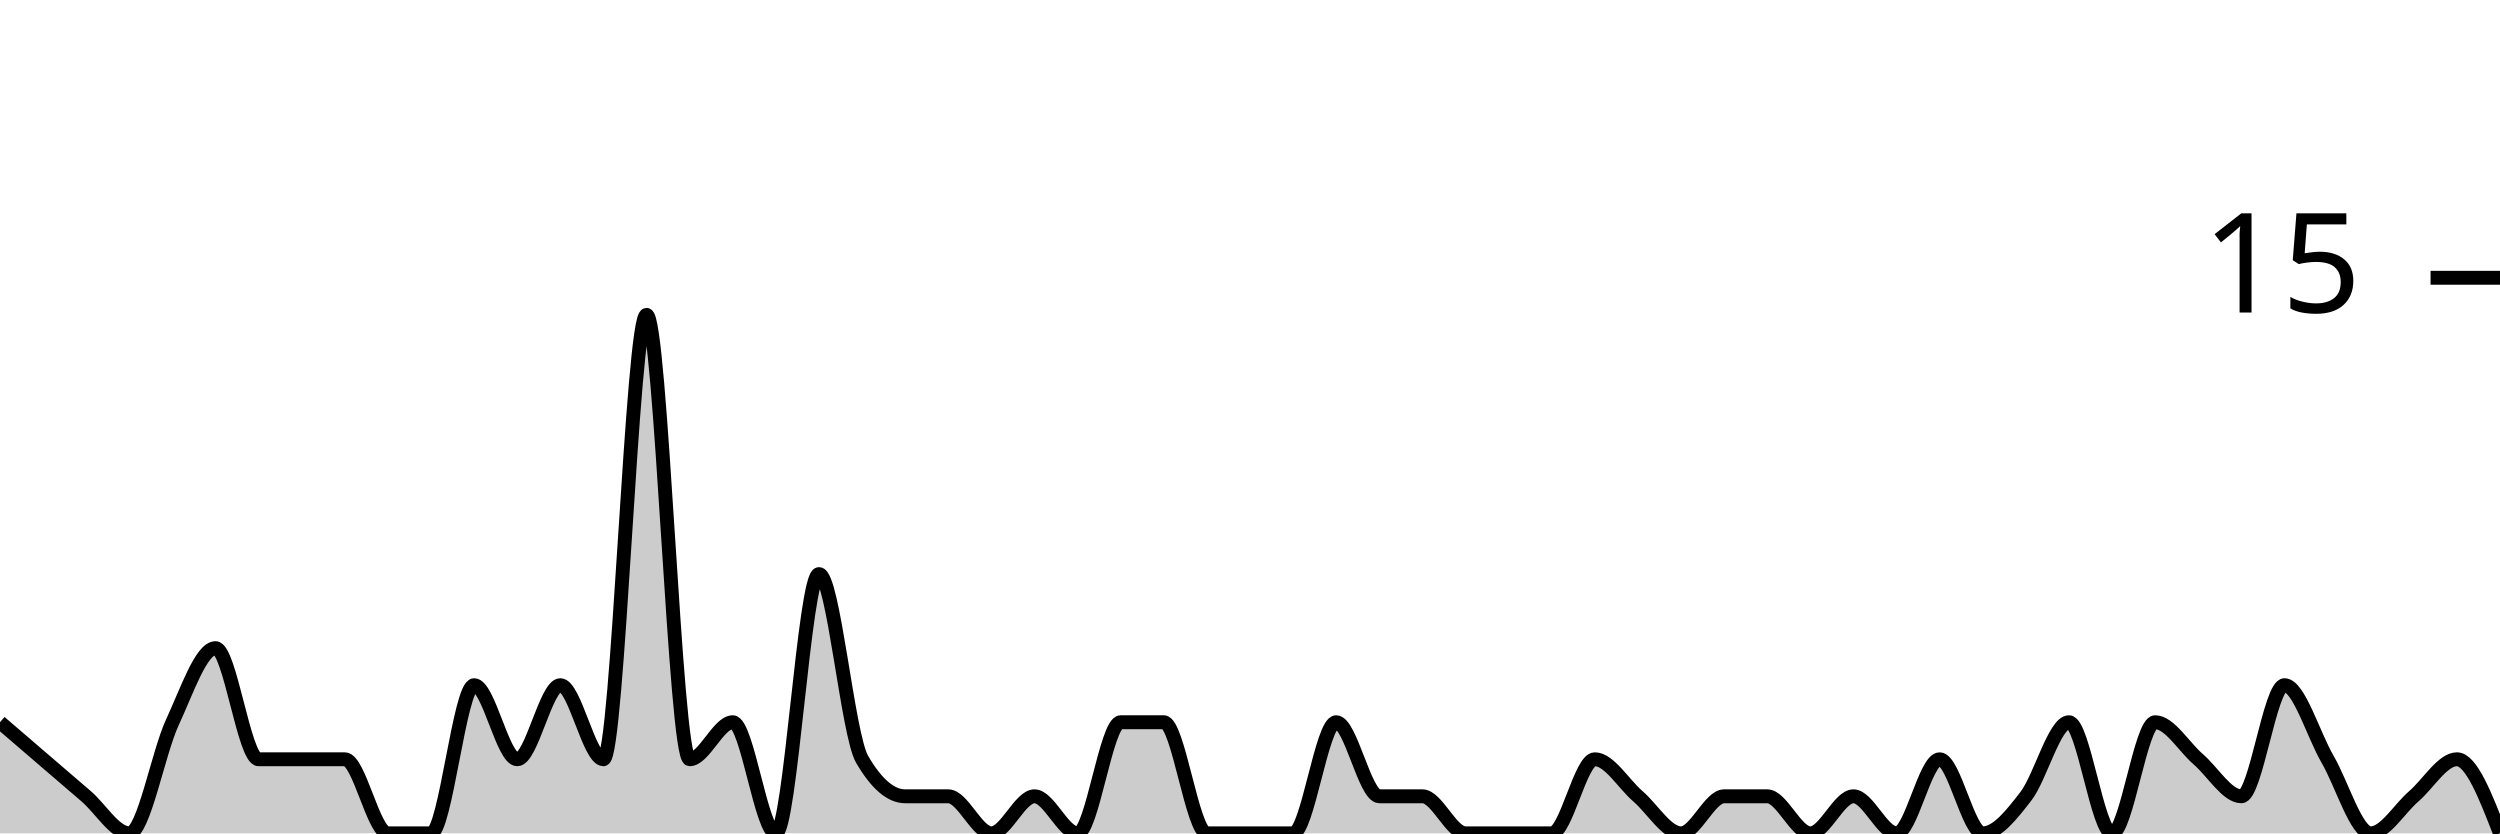
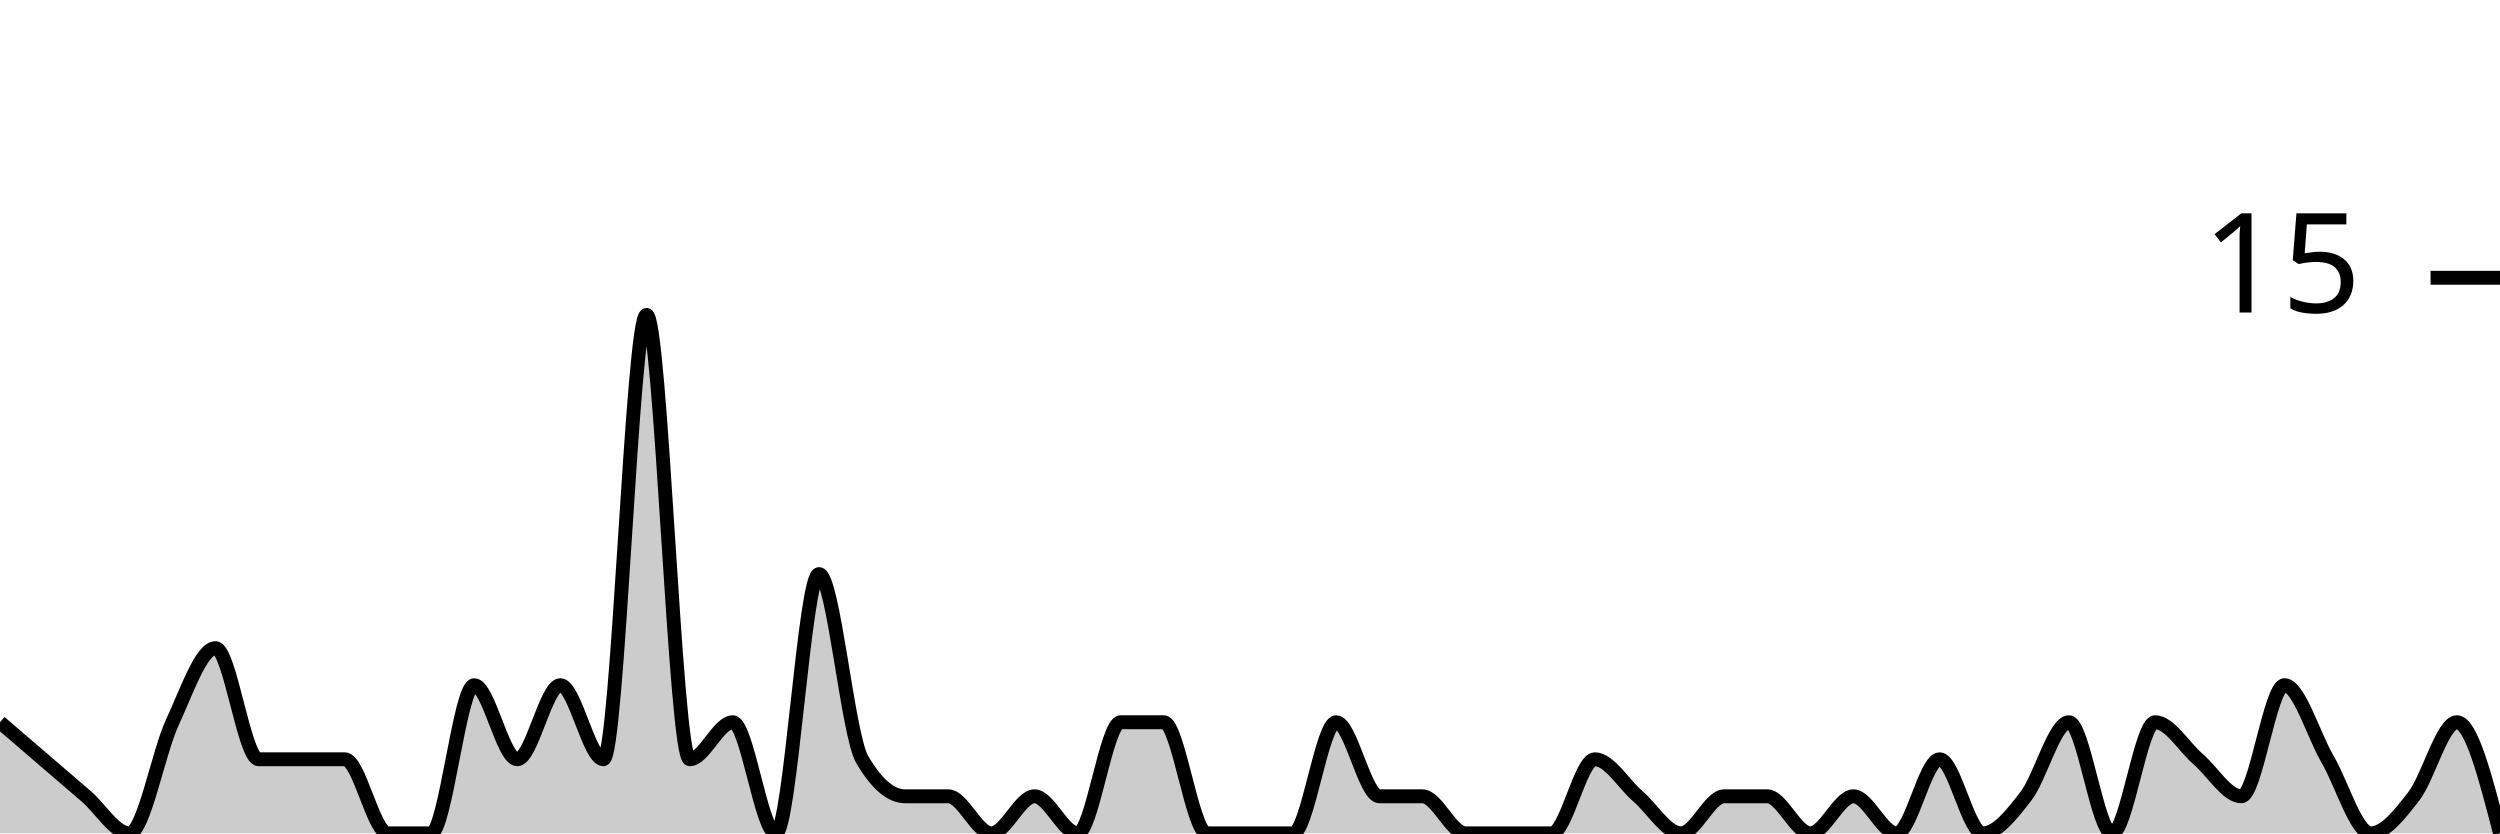
<svg xmlns="http://www.w3.org/2000/svg" viewBox="0 0 180 60">
  <g transform="translate(0,20)">
-     <path class="area" fill="rgba(0, 0, 0, 0.2)" d="M0,32C1.034,32.889,2.069,33.778,3.103,34.667C4.138,35.556,5.172,36.444,6.207,37.333C7.241,38.222,8.276,40,9.31,40C10.345,40,11.379,34.222,12.414,32C13.448,29.778,14.483,26.667,15.517,26.667C16.552,26.667,17.586,34.667,18.621,34.667C19.655,34.667,20.69,34.667,21.724,34.667C22.759,34.667,23.793,34.667,24.828,34.667C25.862,34.667,26.897,40,27.931,40C28.966,40,30,40,31.034,40C32.069,40,33.103,29.333,34.138,29.333C35.172,29.333,36.207,34.667,37.241,34.667C38.276,34.667,39.31,29.333,40.345,29.333C41.379,29.333,42.414,34.667,43.448,34.667C44.483,34.667,45.517,2.667,46.552,2.667C47.586,2.667,48.621,34.667,49.655,34.667C50.69,34.667,51.724,32,52.759,32C53.793,32,54.828,40,55.862,40C56.897,40,57.931,21.333,58.966,21.333C60,21.333,61.034,32.889,62.069,34.667C63.103,36.444,64.138,37.333,65.172,37.333C66.207,37.333,67.241,37.333,68.276,37.333C69.31,37.333,70.345,40,71.379,40C72.414,40,73.448,37.333,74.483,37.333C75.517,37.333,76.552,40,77.586,40C78.621,40,79.655,32,80.69,32C81.724,32,82.759,32,83.793,32C84.828,32,85.862,40,86.897,40C87.931,40,88.966,40,90,40C91.034,40,92.069,40,93.103,40C94.138,40,95.172,32,96.207,32C97.241,32,98.276,37.333,99.31,37.333C100.345,37.333,101.379,37.333,102.414,37.333C103.448,37.333,104.483,40,105.517,40C106.552,40,107.586,40,108.621,40C109.655,40,110.69,40,111.724,40C112.759,40,113.793,34.667,114.828,34.667C115.862,34.667,116.897,36.444,117.931,37.333C118.966,38.222,120,40,121.034,40C122.069,40,123.103,37.333,124.138,37.333C125.172,37.333,126.207,37.333,127.241,37.333C128.276,37.333,129.31,40,130.345,40C131.379,40,132.414,37.333,133.448,37.333C134.483,37.333,135.517,40,136.552,40C137.586,40,138.621,34.667,139.655,34.667C140.69,34.667,141.724,40,142.759,40C143.793,40,144.828,38.667,145.862,37.333C146.897,36,147.931,32,148.966,32C150,32,151.034,40,152.069,40C153.103,40,154.138,32,155.172,32C156.207,32,157.241,33.778,158.276,34.667C159.31,35.556,160.345,37.333,161.379,37.333C162.414,37.333,163.448,29.333,164.483,29.333C165.517,29.333,166.552,32.889,167.586,34.667C168.621,36.444,169.655,40,170.69,40C171.724,40,172.759,38.222,173.793,37.333C174.828,36.444,175.862,34.667,176.897,34.667C177.931,34.667,178.966,37.333,180,40L180,40C178.966,40,177.931,40,176.897,40C175.862,40,174.828,40,173.793,40C172.759,40,171.724,40,170.69,40C169.655,40,168.621,40,167.586,40C166.552,40,165.517,40,164.483,40C163.448,40,162.414,40,161.379,40C160.345,40,159.31,40,158.276,40C157.241,40,156.207,40,155.172,40C154.138,40,153.103,40,152.069,40C151.034,40,150,40,148.966,40C147.931,40,146.897,40,145.862,40C144.828,40,143.793,40,142.759,40C141.724,40,140.69,40,139.655,40C138.621,40,137.586,40,136.552,40C135.517,40,134.483,40,133.448,40C132.414,40,131.379,40,130.345,40C129.31,40,128.276,40,127.241,40C126.207,40,125.172,40,124.138,40C123.103,40,122.069,40,121.034,40C120,40,118.966,40,117.931,40C116.897,40,115.862,40,114.828,40C113.793,40,112.759,40,111.724,40C110.69,40,109.655,40,108.621,40C107.586,40,106.552,40,105.517,40C104.483,40,103.448,40,102.414,40C101.379,40,100.345,40,99.31,40C98.276,40,97.241,40,96.207,40C95.172,40,94.138,40,93.103,40C92.069,40,91.034,40,90,40C88.966,40,87.931,40,86.897,40C85.862,40,84.828,40,83.793,40C82.759,40,81.724,40,80.69,40C79.655,40,78.621,40,77.586,40C76.552,40,75.517,40,74.483,40C73.448,40,72.414,40,71.379,40C70.345,40,69.31,40,68.276,40C67.241,40,66.207,40,65.172,40C64.138,40,63.103,40,62.069,40C61.034,40,60,40,58.966,40C57.931,40,56.897,40,55.862,40C54.828,40,53.793,40,52.759,40C51.724,40,50.69,40,49.655,40C48.621,40,47.586,40,46.552,40C45.517,40,44.483,40,43.448,40C42.414,40,41.379,40,40.345,40C39.31,40,38.276,40,37.241,40C36.207,40,35.172,40,34.138,40C33.103,40,32.069,40,31.034,40C30,40,28.966,40,27.931,40C26.897,40,25.862,40,24.828,40C23.793,40,22.759,40,21.724,40C20.69,40,19.655,40,18.621,40C17.586,40,16.552,40,15.517,40C14.483,40,13.448,40,12.414,40C11.379,40,10.345,40,9.31,40C8.276,40,7.241,40,6.207,40C5.172,40,4.138,40,3.103,40C2.069,40,1.034,40,0,40Z" />
-     <path class="line" stroke="black" fill="none" d="M0,32C1.034,32.889,2.069,33.778,3.103,34.667C4.138,35.556,5.172,36.444,6.207,37.333C7.241,38.222,8.276,40,9.31,40C10.345,40,11.379,34.222,12.414,32C13.448,29.778,14.483,26.667,15.517,26.667C16.552,26.667,17.586,34.667,18.621,34.667C19.655,34.667,20.69,34.667,21.724,34.667C22.759,34.667,23.793,34.667,24.828,34.667C25.862,34.667,26.897,40,27.931,40C28.966,40,30,40,31.034,40C32.069,40,33.103,29.333,34.138,29.333C35.172,29.333,36.207,34.667,37.241,34.667C38.276,34.667,39.31,29.333,40.345,29.333C41.379,29.333,42.414,34.667,43.448,34.667C44.483,34.667,45.517,2.667,46.552,2.667C47.586,2.667,48.621,34.667,49.655,34.667C50.69,34.667,51.724,32,52.759,32C53.793,32,54.828,40,55.862,40C56.897,40,57.931,21.333,58.966,21.333C60,21.333,61.034,32.889,62.069,34.667C63.103,36.444,64.138,37.333,65.172,37.333C66.207,37.333,67.241,37.333,68.276,37.333C69.31,37.333,70.345,40,71.379,40C72.414,40,73.448,37.333,74.483,37.333C75.517,37.333,76.552,40,77.586,40C78.621,40,79.655,32,80.69,32C81.724,32,82.759,32,83.793,32C84.828,32,85.862,40,86.897,40C87.931,40,88.966,40,90,40C91.034,40,92.069,40,93.103,40C94.138,40,95.172,32,96.207,32C97.241,32,98.276,37.333,99.31,37.333C100.345,37.333,101.379,37.333,102.414,37.333C103.448,37.333,104.483,40,105.517,40C106.552,40,107.586,40,108.621,40C109.655,40,110.69,40,111.724,40C112.759,40,113.793,34.667,114.828,34.667C115.862,34.667,116.897,36.444,117.931,37.333C118.966,38.222,120,40,121.034,40C122.069,40,123.103,37.333,124.138,37.333C125.172,37.333,126.207,37.333,127.241,37.333C128.276,37.333,129.31,40,130.345,40C131.379,40,132.414,37.333,133.448,37.333C134.483,37.333,135.517,40,136.552,40C137.586,40,138.621,34.667,139.655,34.667C140.69,34.667,141.724,40,142.759,40C143.793,40,144.828,38.667,145.862,37.333C146.897,36,147.931,32,148.966,32C150,32,151.034,40,152.069,40C153.103,40,154.138,32,155.172,32C156.207,32,157.241,33.778,158.276,34.667C159.31,35.556,160.345,37.333,161.379,37.333C162.414,37.333,163.448,29.333,164.483,29.333C165.517,29.333,166.552,32.889,167.586,34.667C168.621,36.444,169.655,40,170.69,40C171.724,40,172.759,38.222,173.793,37.333C174.828,36.444,175.862,34.667,176.897,34.667C177.931,34.667,178.966,37.333,180,40" />
+     <path class="area" fill="rgba(0, 0, 0, 0.2)" d="M0,32C1.034,32.889,2.069,33.778,3.103,34.667C4.138,35.556,5.172,36.444,6.207,37.333C7.241,38.222,8.276,40,9.31,40C10.345,40,11.379,34.222,12.414,32C13.448,29.778,14.483,26.667,15.517,26.667C16.552,26.667,17.586,34.667,18.621,34.667C19.655,34.667,20.69,34.667,21.724,34.667C22.759,34.667,23.793,34.667,24.828,34.667C25.862,34.667,26.897,40,27.931,40C28.966,40,30,40,31.034,40C32.069,40,33.103,29.333,34.138,29.333C35.172,29.333,36.207,34.667,37.241,34.667C38.276,34.667,39.31,29.333,40.345,29.333C41.379,29.333,42.414,34.667,43.448,34.667C44.483,34.667,45.517,2.667,46.552,2.667C47.586,2.667,48.621,34.667,49.655,34.667C50.69,34.667,51.724,32,52.759,32C53.793,32,54.828,40,55.862,40C56.897,40,57.931,21.333,58.966,21.333C60,21.333,61.034,32.889,62.069,34.667C63.103,36.444,64.138,37.333,65.172,37.333C66.207,37.333,67.241,37.333,68.276,37.333C69.31,37.333,70.345,40,71.379,40C72.414,40,73.448,37.333,74.483,37.333C75.517,37.333,76.552,40,77.586,40C78.621,40,79.655,32,80.69,32C81.724,32,82.759,32,83.793,32C84.828,32,85.862,40,86.897,40C87.931,40,88.966,40,90,40C91.034,40,92.069,40,93.103,40C94.138,40,95.172,32,96.207,32C97.241,32,98.276,37.333,99.31,37.333C100.345,37.333,101.379,37.333,102.414,37.333C103.448,37.333,104.483,40,105.517,40C106.552,40,107.586,40,108.621,40C109.655,40,110.69,40,111.724,40C112.759,40,113.793,34.667,114.828,34.667C115.862,34.667,116.897,36.444,117.931,37.333C118.966,38.222,120,40,121.034,40C122.069,40,123.103,37.333,124.138,37.333C125.172,37.333,126.207,37.333,127.241,37.333C128.276,37.333,129.31,40,130.345,40C131.379,40,132.414,37.333,133.448,37.333C134.483,37.333,135.517,40,136.552,40C137.586,40,138.621,34.667,139.655,34.667C140.69,34.667,141.724,40,142.759,40C143.793,40,144.828,38.667,145.862,37.333C146.897,36,147.931,32,148.966,32C150,32,151.034,40,152.069,40C153.103,40,154.138,32,155.172,32C156.207,32,157.241,33.778,158.276,34.667C159.31,35.556,160.345,37.333,161.379,37.333C162.414,37.333,163.448,29.333,164.483,29.333C165.517,29.333,166.552,32.889,167.586,34.667C168.621,36.444,169.655,40,170.69,40C171.724,40,172.759,38.667,173.793,37.333C174.828,36,175.862,32,176.897,32C177.931,32,178.966,36,180,40L180,40C178.966,40,177.931,40,176.897,40C175.862,40,174.828,40,173.793,40C172.759,40,171.724,40,170.69,40C169.655,40,168.621,40,167.586,40C166.552,40,165.517,40,164.483,40C163.448,40,162.414,40,161.379,40C160.345,40,159.31,40,158.276,40C157.241,40,156.207,40,155.172,40C154.138,40,153.103,40,152.069,40C151.034,40,150,40,148.966,40C147.931,40,146.897,40,145.862,40C144.828,40,143.793,40,142.759,40C141.724,40,140.69,40,139.655,40C138.621,40,137.586,40,136.552,40C135.517,40,134.483,40,133.448,40C132.414,40,131.379,40,130.345,40C129.31,40,128.276,40,127.241,40C126.207,40,125.172,40,124.138,40C123.103,40,122.069,40,121.034,40C120,40,118.966,40,117.931,40C116.897,40,115.862,40,114.828,40C113.793,40,112.759,40,111.724,40C110.69,40,109.655,40,108.621,40C107.586,40,106.552,40,105.517,40C104.483,40,103.448,40,102.414,40C101.379,40,100.345,40,99.31,40C98.276,40,97.241,40,96.207,40C95.172,40,94.138,40,93.103,40C92.069,40,91.034,40,90,40C88.966,40,87.931,40,86.897,40C85.862,40,84.828,40,83.793,40C82.759,40,81.724,40,80.69,40C79.655,40,78.621,40,77.586,40C76.552,40,75.517,40,74.483,40C73.448,40,72.414,40,71.379,40C70.345,40,69.31,40,68.276,40C67.241,40,66.207,40,65.172,40C64.138,40,63.103,40,62.069,40C61.034,40,60,40,58.966,40C57.931,40,56.897,40,55.862,40C54.828,40,53.793,40,52.759,40C51.724,40,50.69,40,49.655,40C48.621,40,47.586,40,46.552,40C45.517,40,44.483,40,43.448,40C42.414,40,41.379,40,40.345,40C39.31,40,38.276,40,37.241,40C36.207,40,35.172,40,34.138,40C33.103,40,32.069,40,31.034,40C30,40,28.966,40,27.931,40C26.897,40,25.862,40,24.828,40C23.793,40,22.759,40,21.724,40C20.69,40,19.655,40,18.621,40C17.586,40,16.552,40,15.517,40C14.483,40,13.448,40,12.414,40C11.379,40,10.345,40,9.31,40C8.276,40,7.241,40,6.207,40C5.172,40,4.138,40,3.103,40C2.069,40,1.034,40,0,40Z" />
+     <path class="line" stroke="black" fill="none" d="M0,32C1.034,32.889,2.069,33.778,3.103,34.667C4.138,35.556,5.172,36.444,6.207,37.333C7.241,38.222,8.276,40,9.31,40C10.345,40,11.379,34.222,12.414,32C13.448,29.778,14.483,26.667,15.517,26.667C16.552,26.667,17.586,34.667,18.621,34.667C19.655,34.667,20.69,34.667,21.724,34.667C22.759,34.667,23.793,34.667,24.828,34.667C25.862,34.667,26.897,40,27.931,40C28.966,40,30,40,31.034,40C32.069,40,33.103,29.333,34.138,29.333C35.172,29.333,36.207,34.667,37.241,34.667C38.276,34.667,39.31,29.333,40.345,29.333C41.379,29.333,42.414,34.667,43.448,34.667C44.483,34.667,45.517,2.667,46.552,2.667C47.586,2.667,48.621,34.667,49.655,34.667C50.69,34.667,51.724,32,52.759,32C53.793,32,54.828,40,55.862,40C56.897,40,57.931,21.333,58.966,21.333C60,21.333,61.034,32.889,62.069,34.667C63.103,36.444,64.138,37.333,65.172,37.333C66.207,37.333,67.241,37.333,68.276,37.333C69.31,37.333,70.345,40,71.379,40C72.414,40,73.448,37.333,74.483,37.333C75.517,37.333,76.552,40,77.586,40C78.621,40,79.655,32,80.69,32C81.724,32,82.759,32,83.793,32C84.828,32,85.862,40,86.897,40C87.931,40,88.966,40,90,40C91.034,40,92.069,40,93.103,40C94.138,40,95.172,32,96.207,32C97.241,32,98.276,37.333,99.31,37.333C100.345,37.333,101.379,37.333,102.414,37.333C103.448,37.333,104.483,40,105.517,40C106.552,40,107.586,40,108.621,40C109.655,40,110.69,40,111.724,40C112.759,40,113.793,34.667,114.828,34.667C115.862,34.667,116.897,36.444,117.931,37.333C118.966,38.222,120,40,121.034,40C122.069,40,123.103,37.333,124.138,37.333C125.172,37.333,126.207,37.333,127.241,37.333C128.276,37.333,129.31,40,130.345,40C131.379,40,132.414,37.333,133.448,37.333C134.483,37.333,135.517,40,136.552,40C137.586,40,138.621,34.667,139.655,34.667C140.69,34.667,141.724,40,142.759,40C143.793,40,144.828,38.667,145.862,37.333C146.897,36,147.931,32,148.966,32C150,32,151.034,40,152.069,40C153.103,40,154.138,32,155.172,32C156.207,32,157.241,33.778,158.276,34.667C159.31,35.556,160.345,37.333,161.379,37.333C162.414,37.333,163.448,29.333,164.483,29.333C165.517,29.333,166.552,32.889,167.586,34.667C168.621,36.444,169.655,40,170.69,40C171.724,40,172.759,38.667,173.793,37.333C174.828,36,175.862,32,176.897,32C177.931,32,178.966,36,180,40" />
    <path class="axis-ceiling" stroke-width="1" stroke="black" fill="none" d="M175,0L180,0" />
    <text class="axis-ceiling-label" font-family="sans-serif" text-anchor="end" font-size="10px" x="170" y="2.5">15</text>
  </g>
</svg>
